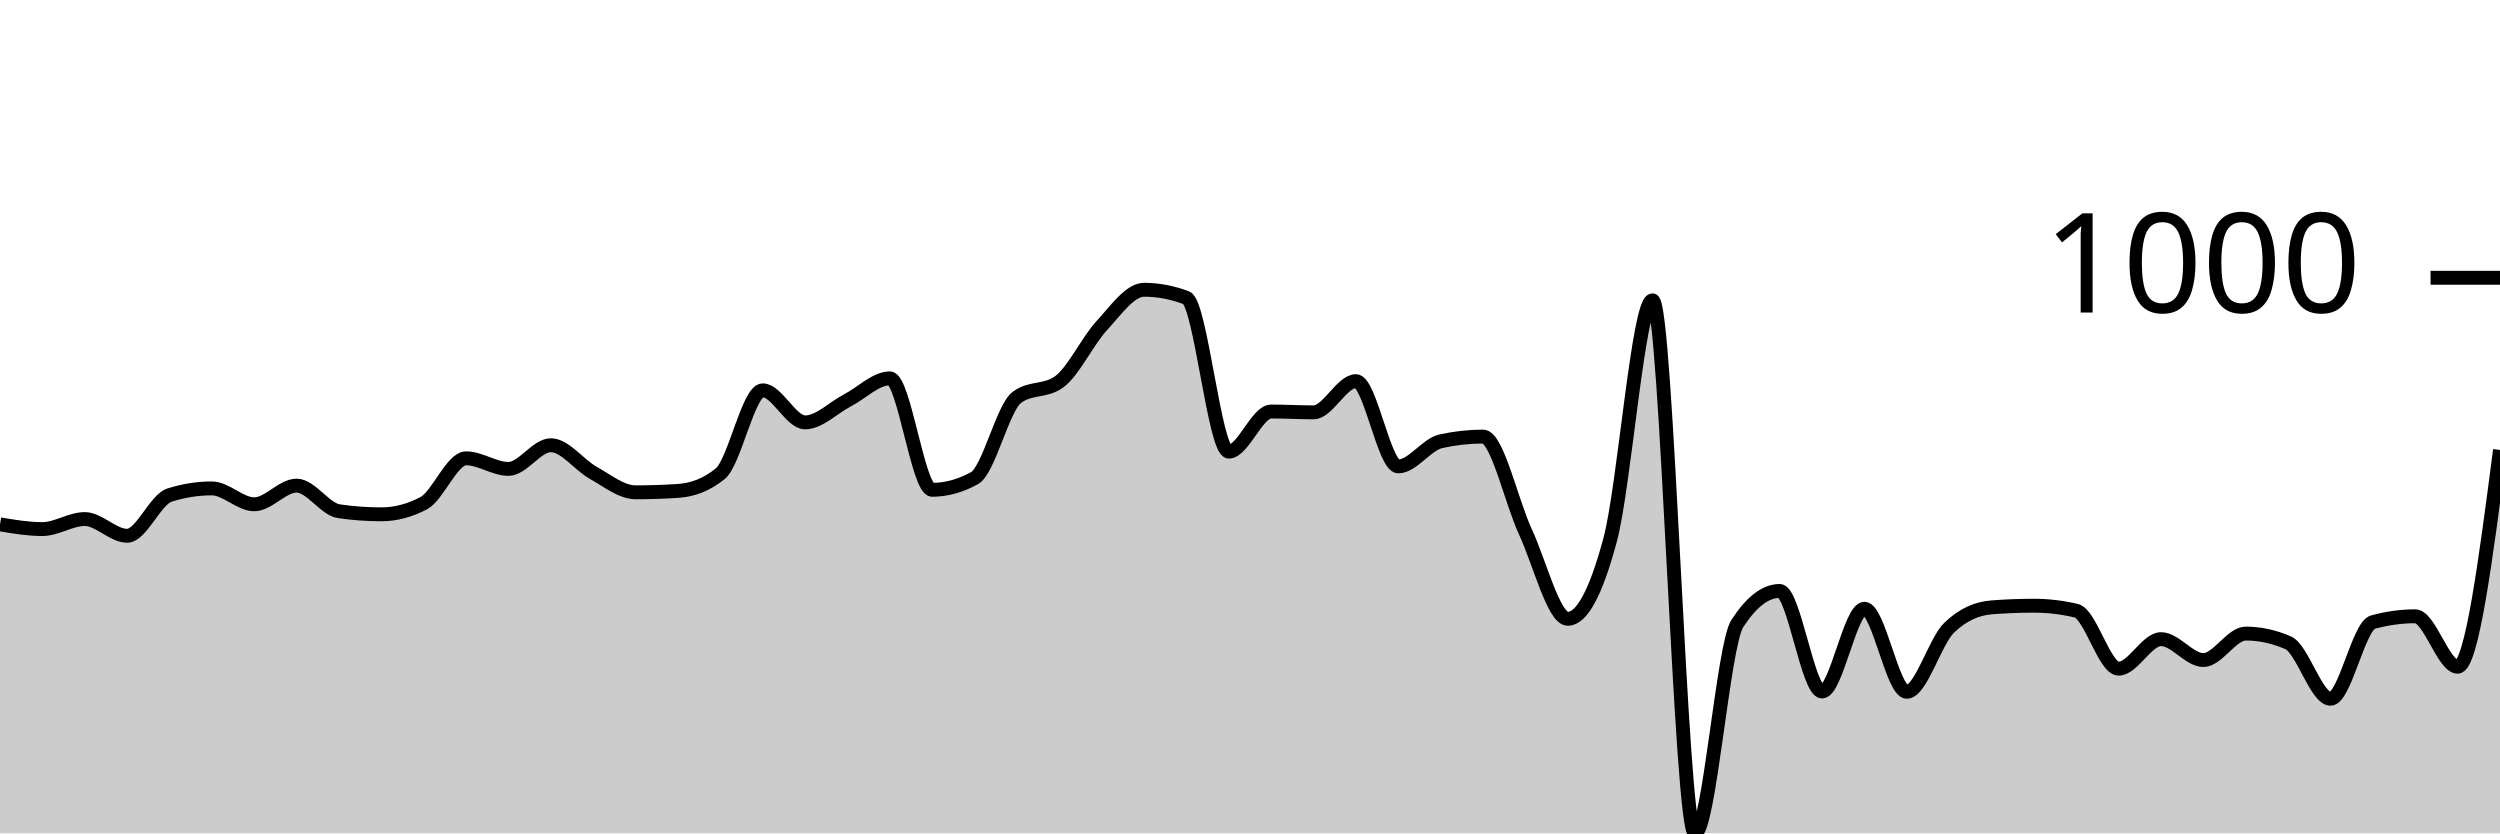
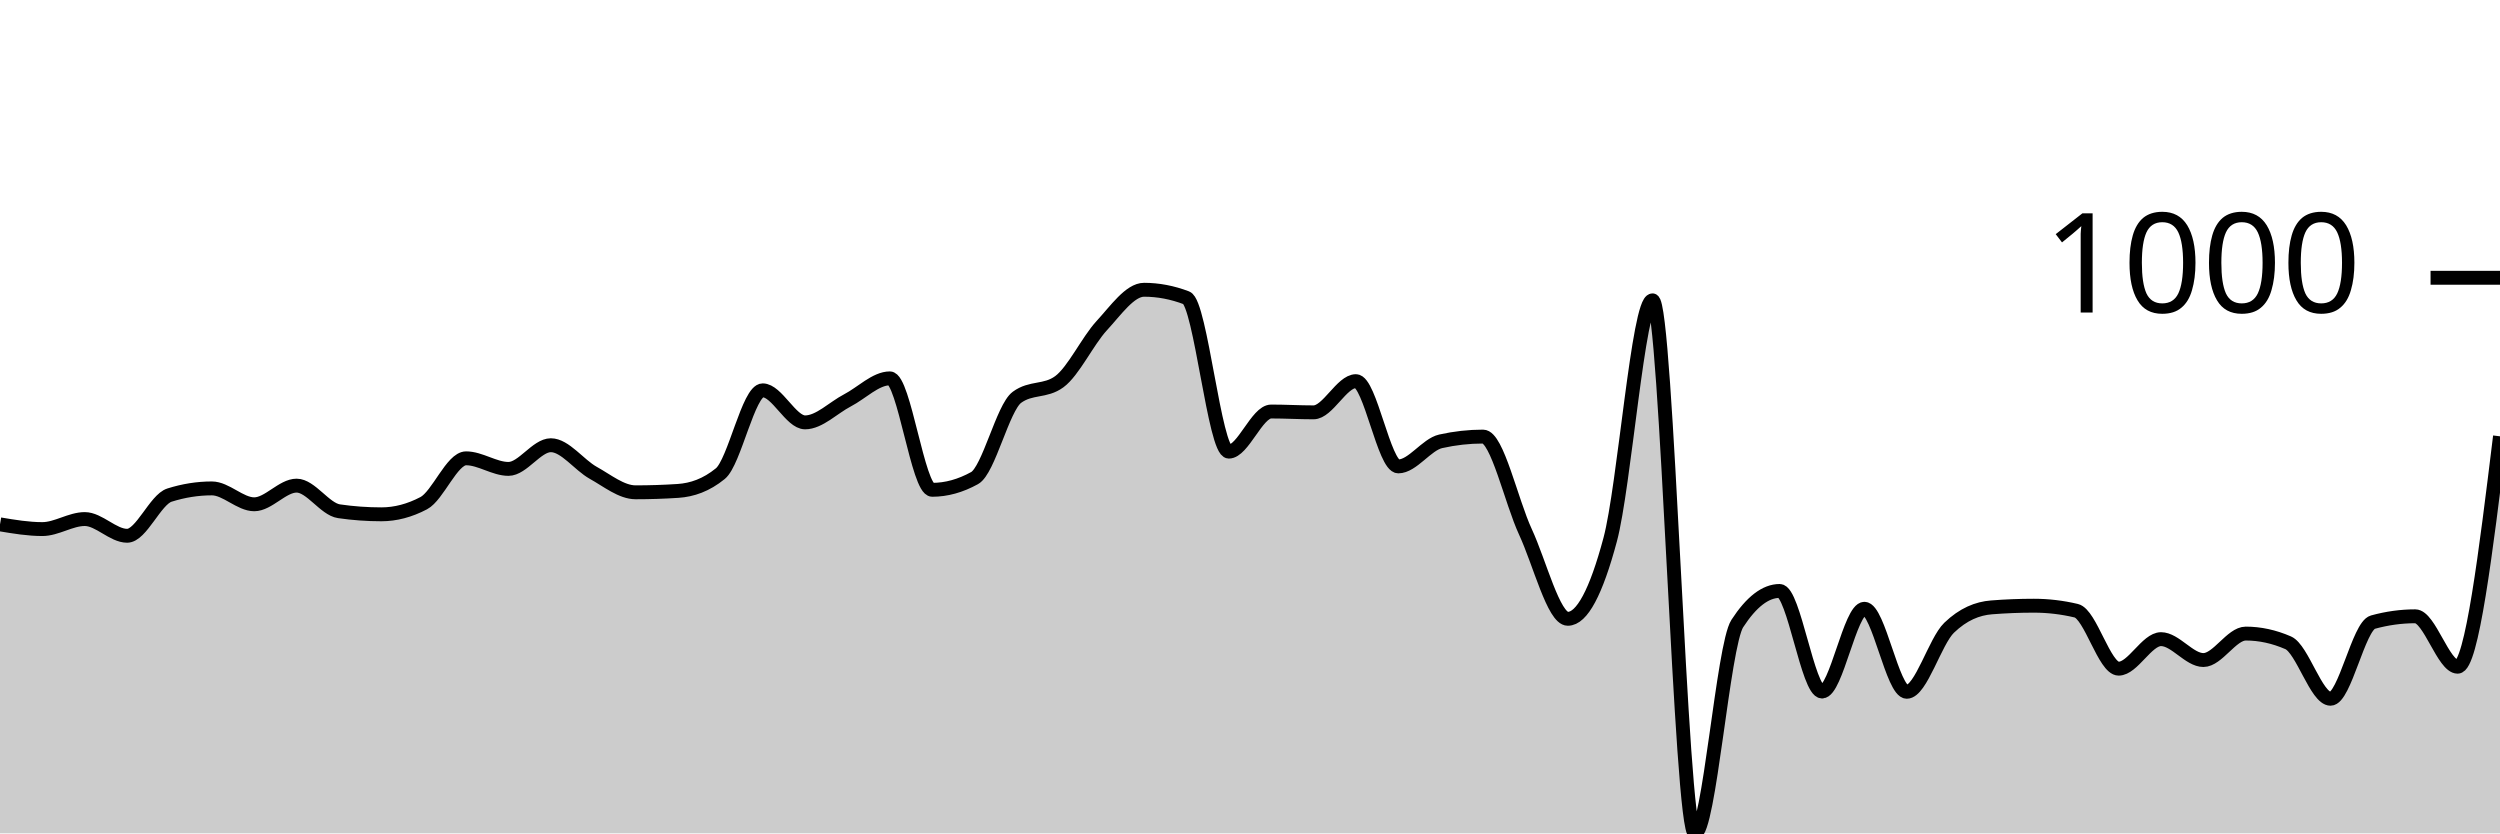
<svg xmlns="http://www.w3.org/2000/svg" viewBox="0 0 180 60">
  <g transform="translate(0,20)">
-     <path class="area" fill="rgba(0, 0, 0, 0.2)" d="M0,17.753C1.017,17.924,2.034,18.094,3.051,18.094C4.068,18.094,5.085,17.372,6.102,17.372C7.119,17.372,8.136,18.576,9.153,18.576C10.169,18.576,11.186,15.968,12.203,15.647C13.22,15.326,14.237,15.165,15.254,15.165C16.271,15.165,17.288,16.309,18.305,16.309C19.322,16.309,20.339,14.965,21.356,14.965C22.373,14.965,23.39,16.663,24.407,16.81C25.424,16.958,26.441,17.031,27.458,17.031C28.475,17.031,29.492,16.764,30.508,16.229C31.525,15.694,32.542,12.999,33.559,12.999C34.576,12.999,35.593,13.761,36.61,13.761C37.627,13.761,38.644,12.056,39.661,12.056C40.678,12.056,41.695,13.477,42.712,14.042C43.729,14.607,44.746,15.446,45.763,15.446C46.78,15.446,47.797,15.413,48.814,15.346C49.831,15.279,50.847,14.931,51.864,14.102C52.881,13.273,53.898,8.104,54.915,8.104C55.932,8.104,56.949,10.411,57.966,10.411C58.983,10.411,60,9.355,61.017,8.826C62.034,8.298,63.051,7.242,64.068,7.242C65.085,7.242,66.102,15.266,67.119,15.266C68.136,15.266,69.153,14.985,70.169,14.423C71.186,13.862,72.203,9.355,73.22,8.606C74.237,7.857,75.254,8.231,76.271,7.482C77.288,6.734,78.305,4.554,79.322,3.45C80.339,2.347,81.356,0.863,82.373,0.863C83.39,0.863,84.407,1.057,85.424,1.444C86.441,1.832,87.458,12.518,88.475,12.518C89.492,12.518,90.508,9.629,91.525,9.629C92.542,9.629,93.559,9.689,94.576,9.689C95.593,9.689,96.61,7.442,97.627,7.442C98.644,7.442,99.661,13.581,100.678,13.581C101.695,13.581,102.712,12.003,103.729,11.775C104.746,11.548,105.763,11.434,106.78,11.434C107.797,11.434,108.814,16.108,109.831,18.295C110.847,20.481,111.864,24.554,112.881,24.554C113.898,24.554,114.915,22.655,115.932,18.857C116.949,15.059,117.966,1.625,118.983,1.625C120,1.625,121.017,40,122.034,40C123.051,40,124.068,26.459,125.085,24.895C126.102,23.33,127.119,22.548,128.136,22.548C129.153,22.548,130.169,29.789,131.186,29.789C132.203,29.789,133.22,23.831,134.237,23.831C135.254,23.831,136.271,29.809,137.288,29.809C138.305,29.809,139.322,26.172,140.339,25.196C141.356,24.219,142.373,23.811,143.39,23.731C144.407,23.651,145.424,23.611,146.441,23.611C147.458,23.611,148.475,23.731,149.492,23.972C150.508,24.213,151.525,28.144,152.542,28.144C153.559,28.144,154.576,26.018,155.593,26.018C156.61,26.018,157.627,27.523,158.644,27.523C159.661,27.523,160.678,25.617,161.695,25.617C162.712,25.617,163.729,25.838,164.746,26.279C165.763,26.72,166.78,30.311,167.797,30.311C168.814,30.311,169.831,25.075,170.847,24.794C171.864,24.514,172.881,24.373,173.898,24.373C174.915,24.373,175.932,28.004,176.949,28.004C177.966,28.004,178.983,20.201,180,12.397L180,40C178.983,40,177.966,40,176.949,40C175.932,40,174.915,40,173.898,40C172.881,40,171.864,40,170.847,40C169.831,40,168.814,40,167.797,40C166.78,40,165.763,40,164.746,40C163.729,40,162.712,40,161.695,40C160.678,40,159.661,40,158.644,40C157.627,40,156.61,40,155.593,40C154.576,40,153.559,40,152.542,40C151.525,40,150.508,40,149.492,40C148.475,40,147.458,40,146.441,40C145.424,40,144.407,40,143.39,40C142.373,40,141.356,40,140.339,40C139.322,40,138.305,40,137.288,40C136.271,40,135.254,40,134.237,40C133.22,40,132.203,40,131.186,40C130.169,40,129.153,40,128.136,40C127.119,40,126.102,40,125.085,40C124.068,40,123.051,40,122.034,40C121.017,40,120,40,118.983,40C117.966,40,116.949,40,115.932,40C114.915,40,113.898,40,112.881,40C111.864,40,110.847,40,109.831,40C108.814,40,107.797,40,106.78,40C105.763,40,104.746,40,103.729,40C102.712,40,101.695,40,100.678,40C99.661,40,98.644,40,97.627,40C96.61,40,95.593,40,94.576,40C93.559,40,92.542,40,91.525,40C90.508,40,89.492,40,88.475,40C87.458,40,86.441,40,85.424,40C84.407,40,83.39,40,82.373,40C81.356,40,80.339,40,79.322,40C78.305,40,77.288,40,76.271,40C75.254,40,74.237,40,73.22,40C72.203,40,71.186,40,70.169,40C69.153,40,68.136,40,67.119,40C66.102,40,65.085,40,64.068,40C63.051,40,62.034,40,61.017,40C60,40,58.983,40,57.966,40C56.949,40,55.932,40,54.915,40C53.898,40,52.881,40,51.864,40C50.847,40,49.831,40,48.814,40C47.797,40,46.78,40,45.763,40C44.746,40,43.729,40,42.712,40C41.695,40,40.678,40,39.661,40C38.644,40,37.627,40,36.61,40C35.593,40,34.576,40,33.559,40C32.542,40,31.525,40,30.508,40C29.492,40,28.475,40,27.458,40C26.441,40,25.424,40,24.407,40C23.39,40,22.373,40,21.356,40C20.339,40,19.322,40,18.305,40C17.288,40,16.271,40,15.254,40C14.237,40,13.22,40,12.203,40C11.186,40,10.169,40,9.153,40C8.136,40,7.119,40,6.102,40C5.085,40,4.068,40,3.051,40C2.034,40,1.017,40,0,40Z" />
-     <path class="line" stroke="black" fill="none" d="M0,17.753C1.017,17.924,2.034,18.094,3.051,18.094C4.068,18.094,5.085,17.372,6.102,17.372C7.119,17.372,8.136,18.576,9.153,18.576C10.169,18.576,11.186,15.968,12.203,15.647C13.22,15.326,14.237,15.165,15.254,15.165C16.271,15.165,17.288,16.309,18.305,16.309C19.322,16.309,20.339,14.965,21.356,14.965C22.373,14.965,23.39,16.663,24.407,16.81C25.424,16.958,26.441,17.031,27.458,17.031C28.475,17.031,29.492,16.764,30.508,16.229C31.525,15.694,32.542,12.999,33.559,12.999C34.576,12.999,35.593,13.761,36.61,13.761C37.627,13.761,38.644,12.056,39.661,12.056C40.678,12.056,41.695,13.477,42.712,14.042C43.729,14.607,44.746,15.446,45.763,15.446C46.78,15.446,47.797,15.413,48.814,15.346C49.831,15.279,50.847,14.931,51.864,14.102C52.881,13.273,53.898,8.104,54.915,8.104C55.932,8.104,56.949,10.411,57.966,10.411C58.983,10.411,60,9.355,61.017,8.826C62.034,8.298,63.051,7.242,64.068,7.242C65.085,7.242,66.102,15.266,67.119,15.266C68.136,15.266,69.153,14.985,70.169,14.423C71.186,13.862,72.203,9.355,73.22,8.606C74.237,7.857,75.254,8.231,76.271,7.482C77.288,6.734,78.305,4.554,79.322,3.45C80.339,2.347,81.356,0.863,82.373,0.863C83.39,0.863,84.407,1.057,85.424,1.444C86.441,1.832,87.458,12.518,88.475,12.518C89.492,12.518,90.508,9.629,91.525,9.629C92.542,9.629,93.559,9.689,94.576,9.689C95.593,9.689,96.61,7.442,97.627,7.442C98.644,7.442,99.661,13.581,100.678,13.581C101.695,13.581,102.712,12.003,103.729,11.775C104.746,11.548,105.763,11.434,106.78,11.434C107.797,11.434,108.814,16.108,109.831,18.295C110.847,20.481,111.864,24.554,112.881,24.554C113.898,24.554,114.915,22.655,115.932,18.857C116.949,15.059,117.966,1.625,118.983,1.625C120,1.625,121.017,40,122.034,40C123.051,40,124.068,26.459,125.085,24.895C126.102,23.33,127.119,22.548,128.136,22.548C129.153,22.548,130.169,29.789,131.186,29.789C132.203,29.789,133.22,23.831,134.237,23.831C135.254,23.831,136.271,29.809,137.288,29.809C138.305,29.809,139.322,26.172,140.339,25.196C141.356,24.219,142.373,23.811,143.39,23.731C144.407,23.651,145.424,23.611,146.441,23.611C147.458,23.611,148.475,23.731,149.492,23.972C150.508,24.213,151.525,28.144,152.542,28.144C153.559,28.144,154.576,26.018,155.593,26.018C156.61,26.018,157.627,27.523,158.644,27.523C159.661,27.523,160.678,25.617,161.695,25.617C162.712,25.617,163.729,25.838,164.746,26.279C165.763,26.72,166.78,30.311,167.797,30.311C168.814,30.311,169.831,25.075,170.847,24.794C171.864,24.514,172.881,24.373,173.898,24.373C174.915,24.373,175.932,28.004,176.949,28.004C177.966,28.004,178.983,20.201,180,12.397" />
+     <path class="area" fill="rgba(0, 0, 0, 0.2)" d="M0,17.753C1.017,17.924,2.034,18.094,3.051,18.094C4.068,18.094,5.085,17.372,6.102,17.372C7.119,17.372,8.136,18.576,9.153,18.576C10.169,18.576,11.186,15.968,12.203,15.647C13.22,15.326,14.237,15.165,15.254,15.165C16.271,15.165,17.288,16.309,18.305,16.309C19.322,16.309,20.339,14.965,21.356,14.965C22.373,14.965,23.39,16.663,24.407,16.81C25.424,16.958,26.441,17.031,27.458,17.031C28.475,17.031,29.492,16.764,30.508,16.229C31.525,15.694,32.542,12.999,33.559,12.999C34.576,12.999,35.593,13.761,36.61,13.761C37.627,13.761,38.644,12.056,39.661,12.056C40.678,12.056,41.695,13.477,42.712,14.042C43.729,14.607,44.746,15.446,45.763,15.446C46.78,15.446,47.797,15.413,48.814,15.346C49.831,15.279,50.847,14.931,51.864,14.102C52.881,13.273,53.898,8.104,54.915,8.104C55.932,8.104,56.949,10.411,57.966,10.411C58.983,10.411,60,9.355,61.017,8.826C62.034,8.298,63.051,7.242,64.068,7.242C65.085,7.242,66.102,15.266,67.119,15.266C68.136,15.266,69.153,14.985,70.169,14.423C71.186,13.862,72.203,9.355,73.22,8.606C74.237,7.857,75.254,8.231,76.271,7.482C77.288,6.734,78.305,4.554,79.322,3.45C80.339,2.347,81.356,0.863,82.373,0.863C83.39,0.863,84.407,1.057,85.424,1.444C86.441,1.832,87.458,12.518,88.475,12.518C89.492,12.518,90.508,9.629,91.525,9.629C92.542,9.629,93.559,9.689,94.576,9.689C95.593,9.689,96.61,7.442,97.627,7.442C98.644,7.442,99.661,13.581,100.678,13.581C101.695,13.581,102.712,12.003,103.729,11.775C104.746,11.548,105.763,11.434,106.78,11.434C107.797,11.434,108.814,16.108,109.831,18.295C110.847,20.481,111.864,24.554,112.881,24.554C113.898,24.554,114.915,22.655,115.932,18.857C116.949,15.059,117.966,1.625,118.983,1.625C120,1.625,121.017,40,122.034,40C123.051,40,124.068,26.459,125.085,24.895C126.102,23.33,127.119,22.548,128.136,22.548C129.153,22.548,130.169,29.789,131.186,29.789C132.203,29.789,133.22,23.831,134.237,23.831C135.254,23.831,136.271,29.809,137.288,29.809C138.305,29.809,139.322,26.172,140.339,25.196C141.356,24.219,142.373,23.811,143.39,23.731C144.407,23.651,145.424,23.611,146.441,23.611C147.458,23.611,148.475,23.731,149.492,23.972C150.508,24.213,151.525,28.144,152.542,28.144C153.559,28.144,154.576,26.018,155.593,26.018C156.61,26.018,157.627,27.523,158.644,27.523C159.661,27.523,160.678,25.617,161.695,25.617C162.712,25.617,163.729,25.838,164.746,26.279C165.763,26.72,166.78,30.311,167.797,30.311C168.814,30.311,169.831,25.075,170.847,24.794C171.864,24.514,172.881,24.373,173.898,24.373C174.915,24.373,175.932,28.004,176.949,28.004C177.966,28.004,178.983,19.709,180,11.414L180,40C178.983,40,177.966,40,176.949,40C175.932,40,174.915,40,173.898,40C172.881,40,171.864,40,170.847,40C169.831,40,168.814,40,167.797,40C166.78,40,165.763,40,164.746,40C163.729,40,162.712,40,161.695,40C160.678,40,159.661,40,158.644,40C157.627,40,156.61,40,155.593,40C154.576,40,153.559,40,152.542,40C151.525,40,150.508,40,149.492,40C148.475,40,147.458,40,146.441,40C145.424,40,144.407,40,143.39,40C142.373,40,141.356,40,140.339,40C139.322,40,138.305,40,137.288,40C136.271,40,135.254,40,134.237,40C133.22,40,132.203,40,131.186,40C130.169,40,129.153,40,128.136,40C127.119,40,126.102,40,125.085,40C124.068,40,123.051,40,122.034,40C121.017,40,120,40,118.983,40C117.966,40,116.949,40,115.932,40C114.915,40,113.898,40,112.881,40C111.864,40,110.847,40,109.831,40C108.814,40,107.797,40,106.78,40C105.763,40,104.746,40,103.729,40C102.712,40,101.695,40,100.678,40C99.661,40,98.644,40,97.627,40C96.61,40,95.593,40,94.576,40C93.559,40,92.542,40,91.525,40C90.508,40,89.492,40,88.475,40C87.458,40,86.441,40,85.424,40C84.407,40,83.39,40,82.373,40C81.356,40,80.339,40,79.322,40C78.305,40,77.288,40,76.271,40C75.254,40,74.237,40,73.22,40C72.203,40,71.186,40,70.169,40C69.153,40,68.136,40,67.119,40C66.102,40,65.085,40,64.068,40C63.051,40,62.034,40,61.017,40C60,40,58.983,40,57.966,40C56.949,40,55.932,40,54.915,40C53.898,40,52.881,40,51.864,40C50.847,40,49.831,40,48.814,40C47.797,40,46.78,40,45.763,40C44.746,40,43.729,40,42.712,40C41.695,40,40.678,40,39.661,40C38.644,40,37.627,40,36.61,40C35.593,40,34.576,40,33.559,40C32.542,40,31.525,40,30.508,40C29.492,40,28.475,40,27.458,40C26.441,40,25.424,40,24.407,40C23.39,40,22.373,40,21.356,40C20.339,40,19.322,40,18.305,40C17.288,40,16.271,40,15.254,40C14.237,40,13.22,40,12.203,40C11.186,40,10.169,40,9.153,40C8.136,40,7.119,40,6.102,40C5.085,40,4.068,40,3.051,40C2.034,40,1.017,40,0,40Z" />
+     <path class="line" stroke="black" fill="none" d="M0,17.753C1.017,17.924,2.034,18.094,3.051,18.094C4.068,18.094,5.085,17.372,6.102,17.372C7.119,17.372,8.136,18.576,9.153,18.576C10.169,18.576,11.186,15.968,12.203,15.647C13.22,15.326,14.237,15.165,15.254,15.165C16.271,15.165,17.288,16.309,18.305,16.309C19.322,16.309,20.339,14.965,21.356,14.965C22.373,14.965,23.39,16.663,24.407,16.81C25.424,16.958,26.441,17.031,27.458,17.031C28.475,17.031,29.492,16.764,30.508,16.229C31.525,15.694,32.542,12.999,33.559,12.999C34.576,12.999,35.593,13.761,36.61,13.761C37.627,13.761,38.644,12.056,39.661,12.056C40.678,12.056,41.695,13.477,42.712,14.042C43.729,14.607,44.746,15.446,45.763,15.446C46.78,15.446,47.797,15.413,48.814,15.346C49.831,15.279,50.847,14.931,51.864,14.102C52.881,13.273,53.898,8.104,54.915,8.104C55.932,8.104,56.949,10.411,57.966,10.411C58.983,10.411,60,9.355,61.017,8.826C62.034,8.298,63.051,7.242,64.068,7.242C65.085,7.242,66.102,15.266,67.119,15.266C68.136,15.266,69.153,14.985,70.169,14.423C71.186,13.862,72.203,9.355,73.22,8.606C74.237,7.857,75.254,8.231,76.271,7.482C77.288,6.734,78.305,4.554,79.322,3.45C80.339,2.347,81.356,0.863,82.373,0.863C83.39,0.863,84.407,1.057,85.424,1.444C86.441,1.832,87.458,12.518,88.475,12.518C89.492,12.518,90.508,9.629,91.525,9.629C92.542,9.629,93.559,9.689,94.576,9.689C95.593,9.689,96.61,7.442,97.627,7.442C98.644,7.442,99.661,13.581,100.678,13.581C101.695,13.581,102.712,12.003,103.729,11.775C104.746,11.548,105.763,11.434,106.78,11.434C107.797,11.434,108.814,16.108,109.831,18.295C110.847,20.481,111.864,24.554,112.881,24.554C113.898,24.554,114.915,22.655,115.932,18.857C116.949,15.059,117.966,1.625,118.983,1.625C120,1.625,121.017,40,122.034,40C123.051,40,124.068,26.459,125.085,24.895C126.102,23.33,127.119,22.548,128.136,22.548C129.153,22.548,130.169,29.789,131.186,29.789C132.203,29.789,133.22,23.831,134.237,23.831C135.254,23.831,136.271,29.809,137.288,29.809C138.305,29.809,139.322,26.172,140.339,25.196C141.356,24.219,142.373,23.811,143.39,23.731C144.407,23.651,145.424,23.611,146.441,23.611C147.458,23.611,148.475,23.731,149.492,23.972C150.508,24.213,151.525,28.144,152.542,28.144C153.559,28.144,154.576,26.018,155.593,26.018C156.61,26.018,157.627,27.523,158.644,27.523C159.661,27.523,160.678,25.617,161.695,25.617C162.712,25.617,163.729,25.838,164.746,26.279C165.763,26.72,166.78,30.311,167.797,30.311C168.814,30.311,169.831,25.075,170.847,24.794C171.864,24.514,172.881,24.373,173.898,24.373C174.915,24.373,175.932,28.004,176.949,28.004C177.966,28.004,178.983,19.709,180,11.414" />
    <path class="axis-ceiling" stroke-width="1" stroke="black" fill="none" d="M175,0L180,0" />
    <text class="axis-ceiling-label" font-family="sans-serif" text-anchor="end" font-size="10px" x="170" y="2.5">1000</text>
  </g>
</svg>
